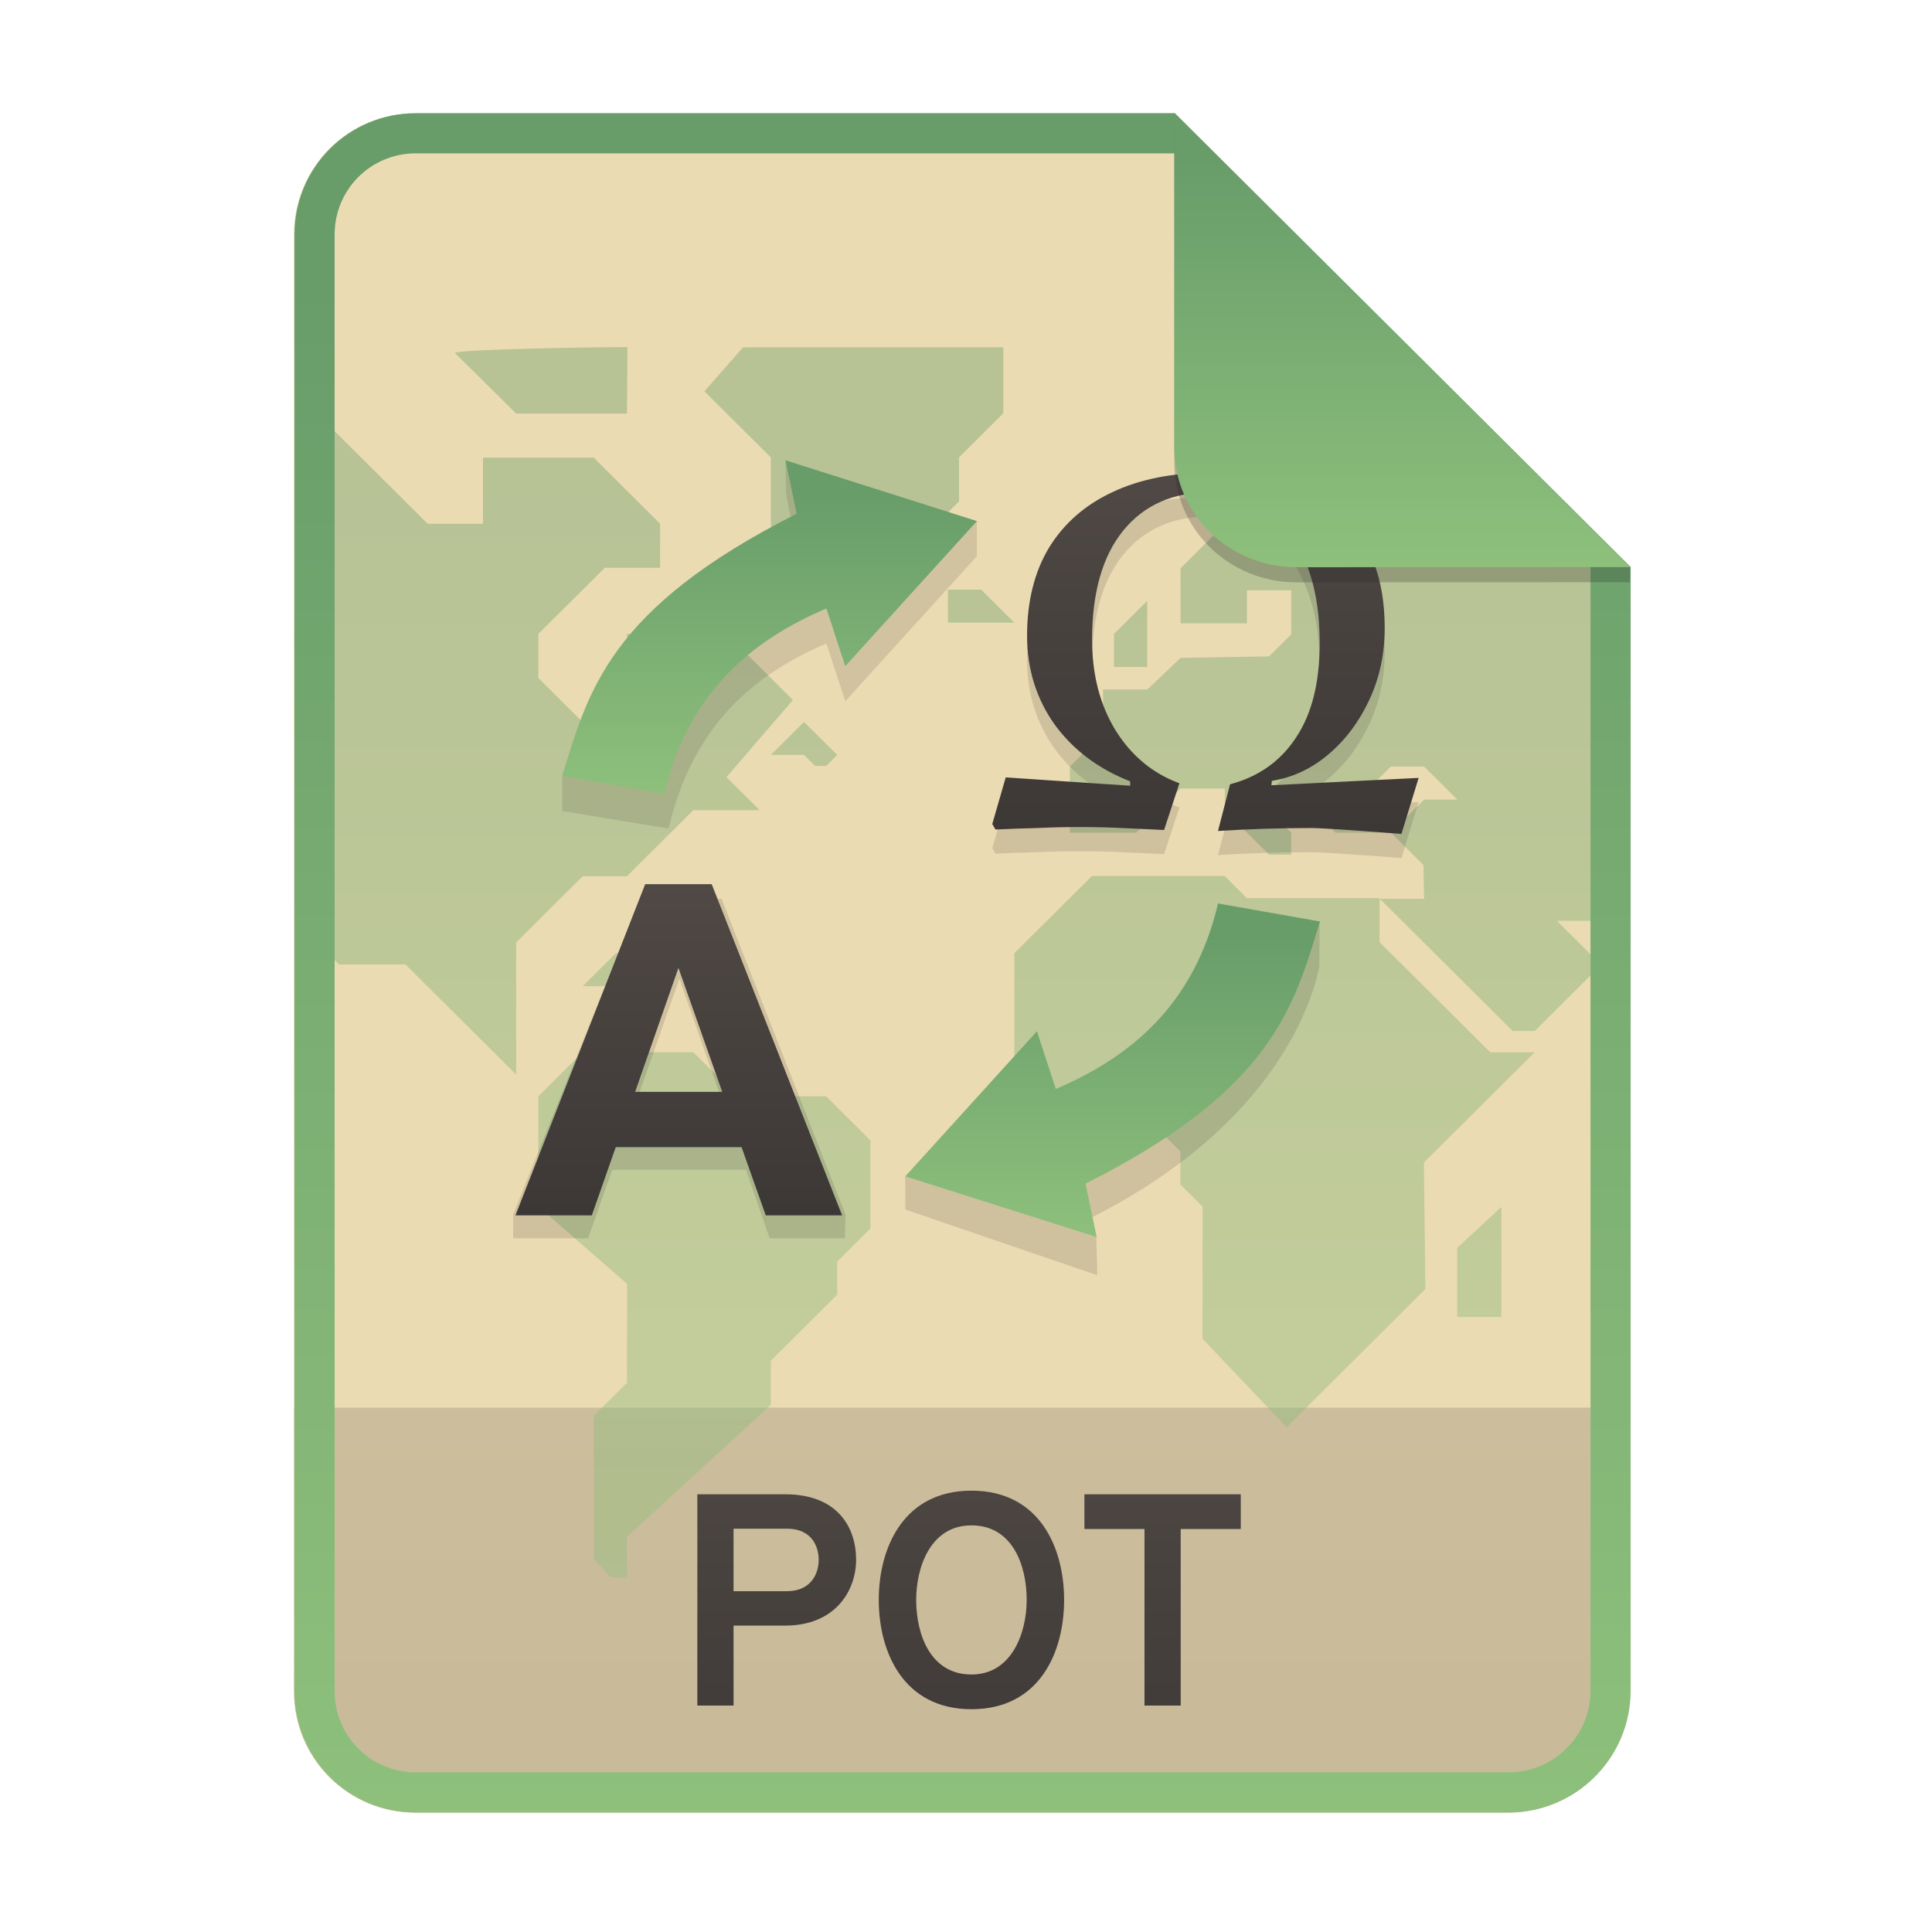
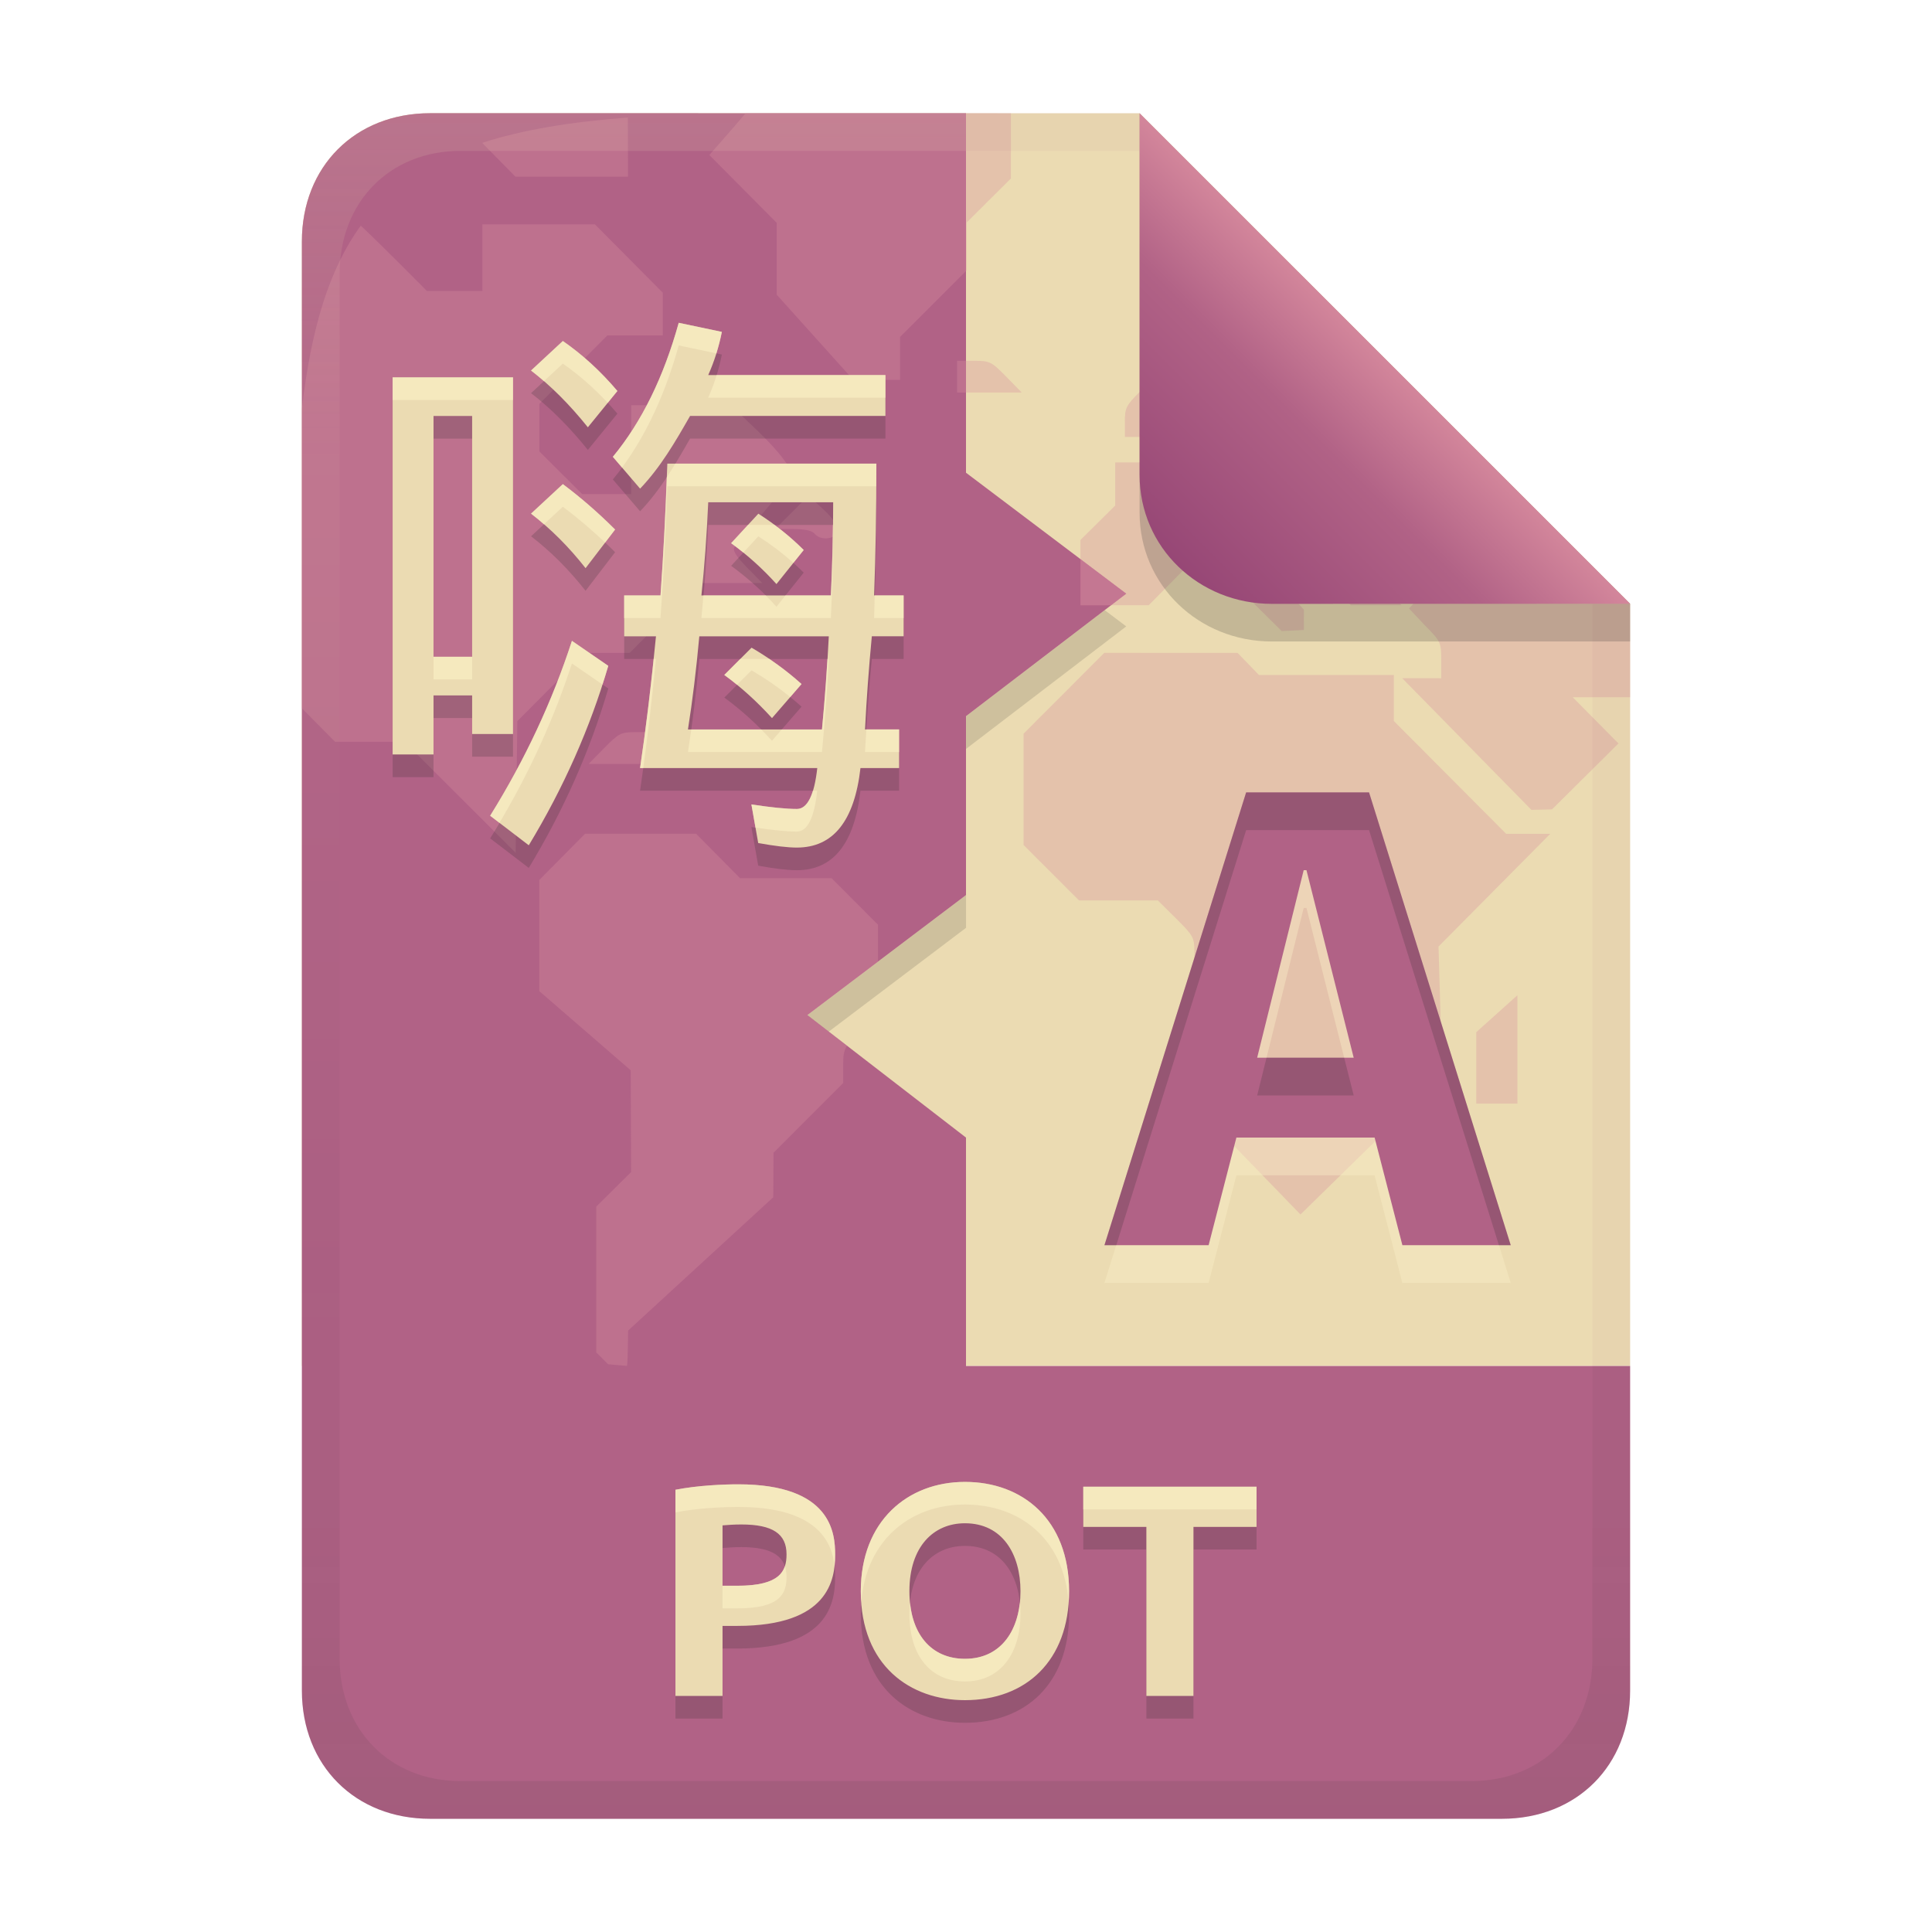
- <svg xmlns="http://www.w3.org/2000/svg" width="256" height="256" fill="none" version="1.1" viewBox="0 0 256 256">
-   <path d="m55.08 15h100.5l60.4 60.15 2e-3 148.9c0 8.911-7.262 16.13-16.17 16.13h-144.8c-8.91 0-16.08-7.174-16.08-16.08v-193c0-8.91 7.173-16.08 16.08-16.08h1e-4z" fill="#ebdbb2" />
-   <path d="m199.8 240.2c8.911 0 16.17-7.218 16.17-16.13l-1e-3 -37.55h-177v37.59c0 8.91 7.173 16.08 16.08 16.08h144.8z" fill="url(#paint0_linear)" opacity=".2" />
-   <g fill="url(#paint1_linear)" opacity=".4">
-     <path d="m39.07 88.94c-0.25-4.561 0.062-31.25 3.125-33.94v-2e-3l14.47 14.4h7.334v-8.76h14.67l8.8 8.76v5.84h-7.335l-8.8 8.759v5.838l5.868 5.84h5.866v-11.68h13.2l8.8 8.76-8.802 10.22 4.4 4.38h-8.801l-8.8 8.76h-5.867l-8.8 8.758v17.52l-14.67-14.6h-8.8l-5.867-5.84v-15.37c0-2.263-0.014-4.421-0.028-6.492-0.026-3.988-0.05-7.657 0.033-11.15zm21.19-42.19c1.206-0.52 22.15-0.808 22.88-0.75l-0.066 8.805h-14.67l-8.143-8.055zm87.35 41.63v-4.38l4.4-4.38v8.76h-4.4zm45.47 86.13v-9.154l5.868-5.444v14.6h-5.868v-1e-3zm-60.14-128.5h-32.98c-0.291 0-0.538 0.009-0.785 0.018-0.233 0.009-0.466 0.018-0.735 0.018l-5.102 5.803 8.8 8.758v9.154l10.27 11.28h5.867v-5.84l8.8-8.76v-5.84l5.867-5.838v-8.759zm-7.334 32.12h4.4l4.4 4.38h-8.8v-4.38zm-39.6 48.17h-4.4l-4.4 4.38h8.8v-4.38zm79.2-7.299h17.6v5.839l14.67 14.6h5.867l-14.67 14.6 0.199 16.77-18.39 18.31-11.14-11.72v-17.52l-2.933-2.919v-4.38l-4.4-4.379h-10.27l-7.333-7.3v-14.6l10.27-10.22h17.6l2.934 2.92zm-83.76 90.03c-0.174-0.016-0.347-0.032-0.534-0.045l-1e-3 1e-3 -2.244-2.4v-18.98l4.399-4.38 0.04-13.09-11.77-10.27v-14.6l5.868-5.84h14.67l5.867 5.84h11.73l5.866 5.84v11.68l-4.4 4.38v4.378l-8.8 8.76v5.84l-19.07 17.52 0.028 5.436c-0.155-8e-3 -0.336-0.01-0.517-0.012-0.188-2e-3 -0.376-3e-3 -0.534-0.013-0.211-0.012-0.404-0.03-0.597-0.049h-0.001zm20.69-109 4.4-4.38 4.401 4.38-1.467 1.46h-1.467l-1.467-1.46h-4.4z" clip-rule="evenodd" fill-rule="evenodd" />
-     <path d="m215.1 122v-15.37c0-0.637 5e-3 -1.599 0.012-2.813 0.034-6.321 0.106-19.5-0.329-29.52l-11.26-10.68h-6.029l-8.8 8.76-5.866-5.84h-17.6l-8.8 8.76v7.298h8.8v-4.38h5.867v5.84l-2.935 2.919-11.73 0.197-4.4 4.183h-5.867v5.84l-4.401 4.38v8.757h8.8l5.868-5.839h5.867v2.92l5.866 5.84h2.935v-2.921l-5.867-5.839h5.867l5.865 5.839h7.334l-4.4-4.379 4.4-4.379h4.401l4.4 4.38h-4.4l-4.4 4.378 4.32 4.3 0.08 4.46h-5.866l17.6 17.52h2.932l2.934-2.919 5.867-5.84-5.867-5.84h8.801z" />
-   </g>
-   <path d="m155.6 20.32h-100.5c-5.973 0-10.76 4.792-10.76 10.76v193c0 5.973 4.792 10.76 10.76 10.76h144.8c5.992 0 10.85-4.856 10.85-10.81v-148.9l-55.08-54.83zm0-5.319h-100.5c-8.91 0-16.08 7.173-16.08 16.08v193c0 8.91 7.173 16.08 16.08 16.08h144.8c8.911 0 16.17-7.218 16.17-16.13l-2e-3 -148.9-60.4-60.15z" clip-rule="evenodd" fill="url(#paint3_linear)" fill-rule="evenodd" />
-   <path d="m92.4 226h4.8v-10.6h6.84c6.72 0 9.4-4.72 9.4-8.72 0-4.28-2.44-8.68-9.4-8.68h-11.64v28zm11.88-15.16h-7.08v-8.28h7.08c3.28 0 4.2 2.36 4.2 4.12 0 1.96-1.12 4.16-4.2 4.16zm24.44 15.64c9.04 0 12.28-7.56 12.28-14.48s-3.24-14.48-12.28-14.48c-9 0-12.28 7.56-12.28 14.48s3.28 14.48 12.28 14.48zm0-4.6c-5.44 0-7.32-5.32-7.32-9.88 0-4.32 1.88-9.88 7.32-9.88s7.32 5.28 7.32 9.88c0 4.28-1.92 9.88-7.32 9.88zm27.73-19.28h7.96v-4.6h-20.72v4.6h7.96v23.4h4.8v-23.4z" fill="url(#paint4_linear)" />
-   <path d="m98.85 155h-17.73l-3.182 9.072h-9.936l-0.005-3.166 16.83-41.82h10.78l16.42 41.82-0.055 3.166h-10l-3.117-9.072zm-2.663-7.715-6.17-17.59-6.17 17.59h12.34z" fill="#282828" fill-opacity=".141" />
-   <path d="m98.27 152h-16.68l-3.171 9.041h-10.12l17.19-43.88h8.816l17.28 43.88h-10.12l-3.203-9.041zm-14.11-7.322h11.54l-5.803-16.42-5.74 16.42z" fill="url(#paint5_linear)" />
-   <path d="m185.7 113.7c-6.687-0.521-10.69-0.781-12-0.781-4.143 0-8.246 0.13-12.31 0.391l1.6-6.188c3.774-0.999 6.687-3.061 8.738-6.188 2.092-3.126 3.139-7.294 3.139-12.51 0-4.082-0.595-7.599-1.785-10.55-1.19-2.996-2.892-5.319-5.108-6.969-2.174-1.65-4.738-2.475-7.692-2.475-4.882 0-8.697 1.694-11.45 5.08-2.748 3.387-4.123 8.207-4.123 14.46 0 4.646 1.046 8.663 3.139 12.05 2.092 3.344 4.902 5.666 8.43 6.97l-2.03 6.187c-1.847-0.086-3.713-0.173-5.6-0.26-1.847-0.087-3.693-0.13-5.539-0.13-1.887 0-3.754 0.043-5.6 0.13-1.846 0.043-3.712 0.108-5.6 0.195l-0.43-0.716 1.784-6.188 16.49 1.107v-0.586c-4.225-1.65-7.569-4.168-10.03-7.555-2.421-3.43-3.631-7.338-3.631-11.72 0-4.559 0.964-8.446 2.892-11.66 1.969-3.213 4.759-5.667 8.369-7.36 3.652-1.737 8.021-2.605 13.11-2.605 7.466 0 13.17 1.78 17.11 5.341 3.939 3.561 5.908 8.641 5.908 15.24 0 3.43-0.677 6.6-2.031 9.51-1.354 2.909-3.159 5.319-5.415 7.23-2.257 1.91-4.759 3.083-7.508 3.517l-0.061 0.586 19.51-0.977-2.277 7.425z" fill="#282828" fill-opacity=".141" />
-   <path d="m185.7 110.5c-6.687-0.521-10.69-0.782-12-0.782-4.143 0-8.246 0.131-12.31 0.391l1.6-6.187c3.774-0.999 6.687-3.062 8.738-6.188 2.092-3.126 3.139-7.295 3.139-12.51 0-4.082-0.595-7.599-1.785-10.55-1.19-2.996-2.892-5.319-5.108-6.969-2.174-1.65-4.738-2.475-7.692-2.475-4.882 0-8.697 1.694-11.45 5.08-2.748 3.387-4.123 8.207-4.123 14.46 0 4.646 1.046 8.663 3.139 12.05 2.092 3.344 4.902 5.667 8.43 6.969l-2.03 6.188c-1.847-0.087-3.713-0.174-5.6-0.261-1.847-0.086-3.693-0.13-5.539-0.13-1.887 0-3.754 0.044-5.6 0.13-1.846 0.044-3.712 0.109-5.6 0.196l-0.43-0.717 1.784-6.187 16.49 1.107v-0.586c-4.225-1.65-7.569-4.169-10.03-7.556-2.421-3.43-3.631-7.338-3.631-11.72 0-4.559 0.964-8.446 2.892-11.66 1.969-3.213 4.759-5.666 8.369-7.36 3.652-1.737 8.021-2.605 13.11-2.605 7.466 0 13.17 1.78 17.11 5.341 3.939 3.561 5.908 8.641 5.908 15.24 0 3.43-0.677 6.6-2.031 9.509-1.354 2.909-3.159 5.319-5.415 7.23-2.257 1.911-4.759 3.083-7.508 3.518l-0.061 0.586 19.51-0.977-2.277 7.425z" fill="url(#paint6_linear)" />
-   <path d="m109.5 85.27 2.503 7.649 17.44-19.22v-4.648l-25.36-8.048 0.081 4.441 1.399 7.284c-22.2 11.18-31.07 29.26-31.07 30.09v4.649l14.09 2.325c3.187-13.47 11.02-20.29 20.91-24.52z" fill="#3c3836" fill-opacity=".141" />
-   <path d="m109.5 80.62 2.503 7.649 17.44-19.22-25.36-8.048 1.48 7.076c-25.01 12.6-27.63 23.64-31.07 34.74l13.51 2.39c3.187-13.47 11.6-20.35 21.49-24.58z" fill="url(#paint7_linear)" />
-   <path d="m141.3 148.7-2.503-7.649-18.85 14.81 0.012 4.41 25.44 8.704-0.138-5.159-0.812-2.386c25.02-12.6 29.57-29.38 30.38-33.37l0.024-5.97-12.07 2.029c-3.187 13.48-11.6 20.35-21.49 24.58z" fill="#282828" fill-opacity=".142" />
-   <path d="m139.9 144.3-2.503-7.649-17.44 19.22 25.36 8.048-1.48-7.076c25.02-12.6 27.62-23.64 31.07-34.74l-13.51-2.389c-3.187 13.47-11.6 20.35-21.49 24.58z" fill="url(#paint8_linear)" />
-   <path d="m155.6 17v44.23c0 8.91 7.259 15.93 16.17 15.93l44.23-0.011v-2l-60.4-58.15z" fill="#282828" opacity=".25" />
-   <path d="m155.6 15v44.23c0 8.91 7.259 15.93 16.17 15.93l44.23-0.011-60.4-60.15z" fill="url(#paint9_linear)" />
+ <svg xmlns="http://www.w3.org/2000/svg" width="256" height="256" version="1.1" viewBox="0 0 256 256">
  <defs>
-     <linearGradient id="paint0_linear" x1="39" x2="39" y1="186.5" y2="240.2" gradientUnits="userSpaceOnUse">
-       <stop stop-color="#504945" offset="1e-7" />
-       <stop stop-color="#3c3836" offset="1" />
+     <linearGradient id="linearGradient21" x1="128" x2="128" y1="15" y2="241" gradientTransform="translate(2.5e-5,2.5e-5)" gradientUnits="userSpaceOnUse">
+       <stop stop-color="#ebdbb2" offset="0" />
+       <stop stop-color="#ebdbb2" offset="1" />
    </linearGradient>
-     <linearGradient id="paint1_linear" x1="127.1" x2="127.1" y1="46" y2="209.2" gradientUnits="userSpaceOnUse">
-       <stop stop-color="#689d6a" offset="0" />
-       <stop stop-color="#689d6a" offset=".1" />
-       <stop stop-color="#8ec07c" offset="1" />
+     <linearGradient id="linearGradient7-6-0" x1="186" x2="156" y1="45.006" y2="75.012" gradientTransform="matrix(1.0833 0 0 1.0833 -17.997 -1.2492)" gradientUnits="userSpaceOnUse">
+       <stop stop-color="#d3869b" offset="0" />
+       <stop stop-color="#b16286" offset=".303" />
+       <stop stop-color="#8f3f71" offset="1" />
    </linearGradient>
-     <linearGradient id="paint3_linear" x1="127.5" x2="127.5" y1="15" y2="240.2" gradientUnits="userSpaceOnUse">
-       <stop stop-color="#689d6a" offset="0" />
-       <stop stop-color="#689d6a" offset=".1" />
-       <stop stop-color="#8ec07c" offset="1" />
-     </linearGradient>
-     <linearGradient id="paint4_linear" x1="39" x2="39" y1="187" y2="240" gradientUnits="userSpaceOnUse">
-       <stop stop-color="#504945" offset="1e-7" />
-       <stop stop-color="#3c3836" offset="1" />
-     </linearGradient>
-     <linearGradient id="paint5_linear" x1="68.3" x2="68.3" y1="117.2" y2="161" gradientUnits="userSpaceOnUse">
-       <stop stop-color="#504945" offset="1e-7" />
-       <stop stop-color="#3c3836" offset="1" />
-     </linearGradient>
-     <linearGradient id="paint6_linear" x1="131.5" x2="131.5" y1="62.63" y2="110.5" gradientUnits="userSpaceOnUse">
-       <stop stop-color="#504945" offset="1e-7" />
-       <stop stop-color="#3c3836" offset="1" />
-     </linearGradient>
-     <linearGradient id="paint7_linear" x1="102" x2="102" y1="61" y2="105.2" gradientUnits="userSpaceOnUse">
-       <stop stop-color="#689d6a" offset="0" />
-       <stop stop-color="#689d6a" offset=".1" />
-       <stop stop-color="#8ec07c" offset="1" />
-     </linearGradient>
-     <linearGradient id="paint8_linear" x1="147.4" x2="147.4" y1="119.7" y2="163.9" gradientUnits="userSpaceOnUse">
-       <stop stop-color="#689d6a" offset="0" />
-       <stop stop-color="#689d6a" offset=".1" />
-       <stop stop-color="#8ec07c" offset="1" />
-     </linearGradient>
-     <linearGradient id="paint9_linear" x1="185.8" x2="185.8" y1="15" y2="75.16" gradientUnits="userSpaceOnUse">
-       <stop stop-color="#689d6a" offset="0" />
-       <stop stop-color="#689d6a" offset=".1" />
-       <stop stop-color="#8ec07c" offset="1" />
+     <linearGradient id="linearGradient14-5-8" x1="128" x2="128" y1="15.001" y2="241" gradientTransform="translate(0,4.8e-4)" gradientUnits="userSpaceOnUse">
+       <stop stop-color="#ebdbb2" stop-opacity=".15" offset="0" />
+       <stop stop-color="#ebdbb2" stop-opacity=".049" offset=".2" />
+       <stop stop-color="#282828" stop-opacity=".045" offset=".704" />
+       <stop stop-color="#282828" stop-opacity=".051" offset=".805" />
+       <stop stop-color="#282828" stop-opacity=".098" offset="1" />
    </linearGradient>
  </defs>
+   <path d="m57 15c-9.939 0-17 7.059-17 17v149h176v-101l-64.998-64.998z" fill="url(#linearGradient21)" style="paint-order:markers fill stroke" />
+   <path d="m146.38 80.846-18.375 14.051v4.338l21.23-16.234zm-18.375 37.756-21.012 15.887-0.016 4.35 21.027-15.898z" fill="#282828" opacity=".15" style="paint-order:markers fill stroke" />
+   <path d="m57 15c-9.939 0-17 7.059-17 17v192c0 9.941 7.061 17 17 17h142c9.939 0 17-7.059 17-17v-43h-88v-30.264l-21.027-16.236 21.027-15.898v-23.705l21.23-16.234-21.23-16.025v-47.635z" fill="#b16286" style="paint-order:markers fill stroke" />
+   <path d="m97.82 199.68c12.379 0 12.84 6.501 12.84 9.32 0 3.329-0.85 9.44-12.96 9.44h-1.96v9.28h-6.24v-27.32c3.003-0.589 6.447-0.72 8.32-0.72zm0.4 5.32c-0.969 0-1.885 0.07-2.48 0.12v8h1.96c5.667 0 6.52-1.933 6.52-4.16 0-2.719-1.832-3.96-6-3.96zm22.28 8.84c0 5.662 2.883 8.96 7.36 8.96 4.878 0 7.36-3.927 7.36-8.96 0-4.908-2.387-9-7.36-9-4.175 0-7.36 3.109-7.36 9zm21.16 0c0 9.292-5.78 14.44-13.8 14.44-7.198 0-13.8-4.518-13.8-14.44 0-9.283 6.202-14.48 13.8-14.48 7.624 0 13.8 4.991 13.8 14.48zm24.84-13.84v5.32h-8.36v22.4h-6.24v-22.4h-8.36v-5.32z" fill="#282828" opacity=".2" aria-label="POT" />
+   <path d="m97.82 196.68c12.379 0 12.84 6.501 12.84 9.32 0 3.329-0.85 9.44-12.96 9.44h-1.96v9.28h-6.24v-27.32c3.003-0.589 6.447-0.72 8.32-0.72zm0.4 5.32c-0.969 0-1.885 0.07-2.48 0.12v8h1.96c5.667 0 6.52-1.933 6.52-4.16 0-2.719-1.832-3.96-6-3.96zm22.28 8.84c0 5.662 2.883 8.96 7.36 8.96 4.878 0 7.36-3.927 7.36-8.96 0-4.908-2.387-9-7.36-9-4.175 0-7.36 3.109-7.36 9zm21.16 0c0 9.292-5.78 14.44-13.8 14.44-7.198 0-13.8-4.518-13.8-14.44 0-9.283 6.202-14.48 13.8-14.48 7.624 0 13.8 4.991 13.8 14.48zm24.84-13.84v5.32h-8.36v22.4h-6.24v-22.4h-8.36v-5.32z" fill="#ebdbb2" aria-label="POT" />
+   <path d="m127.86 196.36c-7.598-1e-5 -13.799 5.197-13.799 14.48 0 0.512 0.028 1.001 0.062 1.484 0.642-8.328 6.564-12.965 13.736-12.965 7.223 0 13.138 4.488 13.74 13.029 0.037-0.504 0.06-1.018 0.06-1.549 0-9.489-6.177-14.48-13.801-14.48zm-30.039 0.32c-1.873 0-5.317 0.132-8.32 0.721v3c3.003-0.589 6.447-0.721 8.32-0.721 10.506 0 12.421 4.678 12.762 7.818 0.058-0.535 0.078-1.044 0.078-1.498 0-2.819-0.461-9.32-12.84-9.32zm45.719 0.32v3h22.961v-3zm-39.537 10.531c-0.5 1.492-2.037 2.588-6.303 2.588h-1.959v3h1.959c5.667 0 6.521-1.931 6.521-4.158 0-0.533-0.074-1.009-0.219-1.43zm31.133 4.811c-0.455 4.289-2.896 7.459-7.275 7.459-4.061 0-6.801-2.721-7.277-7.451-0.048 0.477-0.082 0.969-0.082 1.49 0 5.662 2.882 8.961 7.359 8.961 4.878 0 7.361-3.928 7.361-8.961 0-0.511-0.034-1.009-0.086-1.498z" fill="#fbf1c7" opacity=".6" />
+   <path d="m133.95 14.996-5.949 0.002v20.92l0.08-0.08v-6.346l5.871-5.846zm32.889 21.035v2e-3l-8.578 8.635v7.35h8.389v-4.627h6.289v3.281l-1.387 4.633-1.387 1.348-6.057 0.268-6.057 0.262-4.354 4.09h-5.922v5.709l-4.611 4.568v8.65h9.037l5.828-5.889h6.102v3.664l5.703 5.646 2.936-0.143 2e-3 -2.686-5.709-6.482h6.109l5.83 5.889h6.697l-4.129-4.209 2.273-2.312c2.211-2.248 2.346-2.311 4.588-2.311 2.219 0 2.392 0.084 4.523 2.191 1.218 1.208 2.213 2.344 2.213 2.525 0 0.181-4.201 0.049-4.201 0.049-1.279 1.435 0.576-0.713-4.268 4.496l2.086 2.213c2.123 2.155 2.188 2.292 2.188 4.625v2.404l-5.174-0.006 17.125 17.447 2.727-0.064 8.803-8.738-6.057-6.117h7.604v-12.397l-43.967-43.965zm-38.838 11.775v4.205h7.387l-2.062-2.103c-1.962-1.997-2.178-2.102-4.287-2.102zm25.242 1.924-2.094 2.07c-1.937 1.915-2.098 2.227-2.098 4.086v2.014h4.193v-4.086zm-6.912 36.771-10.703 10.717v14.75l7.35 7.344h10.441l2.426 2.404c2.295 2.282 2.424 2.515 2.424 4.473 0 1.77 0.209 2.301 1.467 3.695l1.465 1.629v17.93l11.119 11.482 18.791-18.4-0.5-17.105 14.809-14.939h-5.85l-14.875-14.939v-6.096h-17.871l-2.844-2.939h-8.826zm54.73 45.377-5.449 4.889v9.469h5.449z" fill="#d3869b" opacity=".3" style="paint-order:markers fill stroke" />
+   <path d="m166.58 145.15 6.166-24.847h0.368l6.258 24.847h-12.791m19.244 24.845h14.356l-18.775-60h-16.287l-18.775 60h13.804l3.681-14.264h18.313l3.682 14.264" fill="#fbf1c7" opacity=".4" stroke-width=".784" style="isolation:isolate" />
+   <path d="m166.58 140.15 6.166-24.847h0.368l6.258 24.847h-12.791m19.244 24.845h14.356l-18.775-60h-16.287l-18.775 60h13.804l3.681-14.264h18.313l3.682 14.264" fill="#b16286" stroke-width=".784" style="isolation:isolate" />
+   <path d="m165.12 105-18.775 60h1.564l17.211-55h16.287l17.209 55h1.564l-18.773-60zm2.701 35.154-1.24 5h12.791l-1.26-5z" fill="#282828" opacity=".2" stroke-width=".784" style="isolation:isolate" />
+   <path d="m98.799 15.002c-1.572 1.875-4.809 5.539-4.809 5.539l8.928 8.986v9.52l10.152 11.289h6.197v-5.693l8.732-8.725v-20.916h-25.064zm-15.607 0.572c-7.649 0.582-13.999 1.63-19.303 3.357 1.466 1.493 4.41 4.481 4.41 4.481h14.918zm-4.369 14.148-14.902 2e-3v8.834h-7.35s-5.777-5.854-8.766-8.658c-4.217 5.784-6.578 13.702-7.805 24.246v39.707l4.398 4.436h9.199l14.729 14.707 0.225-17.439 8.986-9.045h5.898l9.199-9.256h8.373l-2.027-2.064c-1.371-1.394-1.917-2.242-1.69-2.627 0.505-0.844 7.438-8.738 7.92-9.549-1.832-3.532-5.505-6.452-8.352-9.316h-13.223v11.777h-6.481l-5.682-5.656v-6.314l9-9.059h7.35v-5.664zm48.002 18.084v4.205h1.176v-4.205zm-19.711 17.889c-1.468 1.464-2.93 2.934-4.393 4.404h2.353c1.579 0 2.526 0.207 2.875 0.631 0.682 0.82 2.269 0.807 2.963-0.027 0.392-1.759-2.579-3.787-3.799-5.008zm36.051 8.387v6.117h4.057l2.01-1.537zm-59.035 22.932c-1.853 0-2.162 0.165-4.07 2.106l-2.066 2.103h8.146v-4.209zm8.109 13.463-14.719 2e-3 -6.059 6.121v14.73l12.113 10.49 0.049 13.486-4.611 4.57v19.33l1.565 1.566s1.525 0.142 2.506 0.213c0.116-0.486 0.145-4.676 0.145-4.676l19.234-17.666 0.033-5.902 9.229-9.227v-2.336c0-1.306 0.073-1.921 0.516-2.613l-5.266-4.066 9.361-7.078v-4.894l-6.144-6.16h-12.127z" fill="#d3869b" opacity=".4" style="paint-order:markers fill stroke" />
+   <path d="m74.583 48.186c2.609 1.806 5.017 4.014 7.225 6.622l-3.913 4.811c-2.411-3.009-4.92-5.519-7.529-7.522l4.215-3.913m0 18.964c2.408 1.806 4.716 3.813 6.923 6.02l-3.913 5.117c-2.208-2.813-4.617-5.221-7.225-7.225l4.215-3.913m1.204 20.77 4.816 3.311c-2.408 8.224-5.919 16.151-10.535 23.775l-5.117-3.913c4.616-7.425 8.228-15.151 10.837-23.179m14.146-42.138 5.719 1.204c-0.401 2.007-1.003 3.913-1.806 5.719h23.48v5.418h-25.887c-1.958 3.423-3.889 6.77-6.622 9.633l-3.61-4.216c3.813-4.616 6.723-10.536 8.73-17.76m-1.505 18.663h27.694c-1.3e-4 6.221-0.1 12.041-0.302 17.459h3.913v5.418h-4.214c-0.401 4.214-0.702 8.328-0.903 12.342h4.515v5.117h-5.117c-0.803 7.023-3.616 10.538-8.433 10.538-1.204 0-2.91-0.201-5.117-0.602l-0.903-5.117c2.609 0.401 4.616 0.602 6.02 0.602 1.405 0 2.308-1.806 2.709-5.418h-23.48c0.803-5.418 1.505-11.238 2.107-17.459h-4.214v-5.418h4.816c0.401-5.619 0.702-11.439 0.903-17.459m4.515 17.459h17.158c0.201-4.214 0.302-8.328 0.302-12.342h-16.556c-0.201 4.415-0.502 8.529-0.903 12.342m7.535-10.835c2.207 1.405 4.214 3.01 6.02 4.816l-3.612 4.515c-1.795-2.004-3.799-3.812-6.005-5.417l3.61-3.913m8.428 28.597c0.401-4.214 0.702-8.328 0.903-12.342h-17.158c-0.401 4.415-0.903 8.529-1.505 12.342h17.76m-9.332-10.837c2.408 1.405 4.616 3.01 6.622 4.816l-3.913 4.515c-2.007-2.208-4.114-4.114-6.321-5.719l3.612-3.612m-31.607-35.821v47.26h-5.418v-5.117h-5.117v7.827h-5.418v-49.969h15.954m-10.536 37.025h5.117v-31.908h-5.117z" fill="#282828" opacity=".2" stroke-width=".869" style="isolation:isolate" />
+   <path d="m74.583 45.186c2.609 1.806 5.017 4.014 7.225 6.622l-3.913 4.811c-2.411-3.009-4.92-5.519-7.529-7.522l4.215-3.913m0 18.964c2.408 1.806 4.716 3.813 6.923 6.02l-3.913 5.117c-2.208-2.813-4.617-5.221-7.225-7.225l4.215-3.913m1.204 20.77 4.816 3.311c-2.408 8.224-5.919 16.151-10.535 23.775l-5.117-3.913c4.616-7.425 8.228-15.151 10.837-23.179m14.146-42.138 5.719 1.204c-0.401 2.007-1.003 3.913-1.806 5.719h23.48v5.418h-25.887c-1.958 3.423-3.889 6.77-6.622 9.633l-3.61-4.216c3.813-4.616 6.723-10.536 8.73-17.76m-1.505 18.663h27.694c-1.3e-4 6.221-0.1 12.041-0.302 17.459h3.913v5.418h-4.214c-0.401 4.214-0.702 8.328-0.903 12.342h4.515v5.117h-5.117c-0.803 7.023-3.616 10.538-8.433 10.538-1.204 0-2.91-0.201-5.117-0.602l-0.903-5.117c2.609 0.401 4.616 0.602 6.02 0.602 1.405 0 2.308-1.806 2.709-5.418h-23.48c0.803-5.418 1.505-11.238 2.107-17.459h-4.214v-5.418h4.816c0.401-5.619 0.702-11.439 0.903-17.459m4.515 17.459h17.158c0.201-4.214 0.302-8.328 0.302-12.342h-16.556c-0.201 4.415-0.502 8.529-0.903 12.342m7.535-10.835c2.207 1.405 4.214 3.01 6.02 4.816l-3.612 4.515c-1.795-2.004-3.799-3.812-6.005-5.417l3.61-3.913m8.428 28.597c0.401-4.214 0.702-8.328 0.903-12.342h-17.158c-0.401 4.415-0.903 8.529-1.505 12.342h17.76m-9.332-10.837c2.408 1.405 4.616 3.01 6.622 4.816l-3.913 4.515c-2.007-2.208-4.114-4.114-6.321-5.719l3.612-3.612m-31.607-35.821v47.26h-5.418v-5.117h-5.117v7.827h-5.418v-49.969h15.954m-10.536 37.025h5.117v-31.908h-5.117z" fill="#ebdbb2" stroke-width=".869" style="isolation:isolate" />
+   <path d="m89.934 42.771-0.004 2e-3h0.004zm0 2e-3c-2.007 7.223-4.918 13.143-8.73 17.758l1.221 1.424c3.217-4.363 5.723-9.752 7.51-16.182h-0.004l0.004-2e-3v2e-3l4.988 1.051c0.289-0.926 0.532-1.875 0.727-2.848zm-15.354 2.41-4.215 3.912c0.576 0.443 1.145 0.92 1.711 1.412l2.504-2.324 2e-3 2e-3c2.115 1.465 4.092 3.207 5.943 5.199l1.281-1.576c-2.208-2.609-4.616-4.817-7.225-6.623zm20.379 4.512c-0.315 1.029-0.684 2.029-1.115 3h23.479v-3zm-42.936 0.305v3h15.953v-3zm37.455 11.434c-0.371 0.608-0.739 1.217-1.131 1.809-0.199 5.371-0.466 10.605-0.826 15.652h-4.816v3h4.816c0.401-5.619 0.702-11.438 0.902-17.459l0.004-2e-3h27.67c6e-3 -1.011 0.025-1.967 0.025-3zm-14.898 2.713-4.215 3.912c0.582 0.447 1.151 0.923 1.713 1.41l2.502-2.322c1.934 1.45 3.799 3.037 5.604 4.746l1.32-1.725c-2.207-2.207-4.516-4.215-6.924-6.021zm24.533 5.406-2.234 2.422c0.553 0.403 1.092 0.818 1.619 1.246l1.986-2.154c-3e-3 -2e-3 -7e-3 -0.004-0.01-0.006l0.014 2e-3 -4e-3 0.004c1.662 1.058 3.21 2.233 4.644 3.519l1.367-1.709c-1.2-1.2-2.496-2.302-3.873-3.324zm11.248 0c-0.037 3.063-0.112 6.165-0.264 9.342h-6.016l-1.199 1.498c-0.459-0.512-0.932-1.012-1.418-1.498h-8.26c-0.088 1-0.164 2.038-0.266 3h17.158c0.201-4.214 0.301-8.328 0.301-12.342zm5.539 9.34c-0.029 0.99-0.044 2.036-0.08 3h3.914v-3zm-40.117 6.019c-2.609 8.027-6.22 15.753-10.836 23.178l1.236 0.945c4.025-6.794 7.23-13.832 9.6-21.123v0.004l4.047 2.783c0.265-0.821 0.527-1.643 0.77-2.471l-4.816-3.312zm-18.342 2.113v3h5.117v-3zm29.17 0.289c-0.531 5.095-1.127 9.926-1.799 14.459h0.422c0.628-4.556 1.191-9.365 1.684-14.459zm11.479 2e-3 -2.119 2.117c0.571 0.415 1.136 0.851 1.693 1.307l1.92-1.918c1.825 1.065 3.534 2.244 5.129 3.539l1.494-1.723c-1.331-1.198-2.761-2.301-4.269-3.322zm11.545 0c-0.189 3.063-0.416 6.165-0.719 9.342h-5.328l-1.295 1.494c-0.469-0.516-0.944-1.011-1.424-1.494h-9.27c-0.141 1.02-0.289 2.02-0.443 3h17.76c0.401-4.214 0.702-8.328 0.902-12.342zm5.166 9.338c-0.061 1-0.134 2.012-0.184 3h4.516v-3zm-7.086 8.119c-0.49 1.599-1.198 2.418-2.133 2.418-1.405 0-3.411-0.201-6.019-0.602l0.541 3.07c2.318 0.341 4.184 0.531 5.479 0.531 1.405 0 2.308-1.806 2.709-5.418z" fill="#fbf1c7" opacity=".6" stroke-width=".869" style="isolation:isolate" />
+   <path d="m128 15.002v4.99h23v-4.99zm83 65v101h5v-101z" fill="#8f3f71" opacity=".05" stroke-linecap="square" stroke-linejoin="round" stroke-miterlimit="0" stroke-width="10" style="paint-order:markers fill stroke" />
+   <path d="m57 15c-9.939 0-17 7.059-17 17v192c0 9.939 7.059 17 17 17h142c9.941 0 17-7.061 17-17v-43.002h-5v38.754c0 9.5-6.658 16.248-16.033 16.248h-133.93c-9.376 0-16.033-6.748-16.033-16.248v-183.51c0-9.5 6.657-16.248 16.029-16.25h0.004l66.963 2e-3v-4.99l-71-2e-3z" fill="url(#linearGradient14-5-8)" style="paint-order:markers fill stroke" />
+   <path d="m151 15.002v52.914c0 9.652 7.864 17.084 17.518 17.084l47.482-1.34e-4v-5z" fill="#282828" opacity=".2" stroke-width="1.083" />
+   <path d="m151 15.002v47.916c0 9.652 7.864 17.096 17.518 17.096l47.482-0.012z" fill="url(#linearGradient7-6-0)" stroke-width="1.083" />
</svg>
